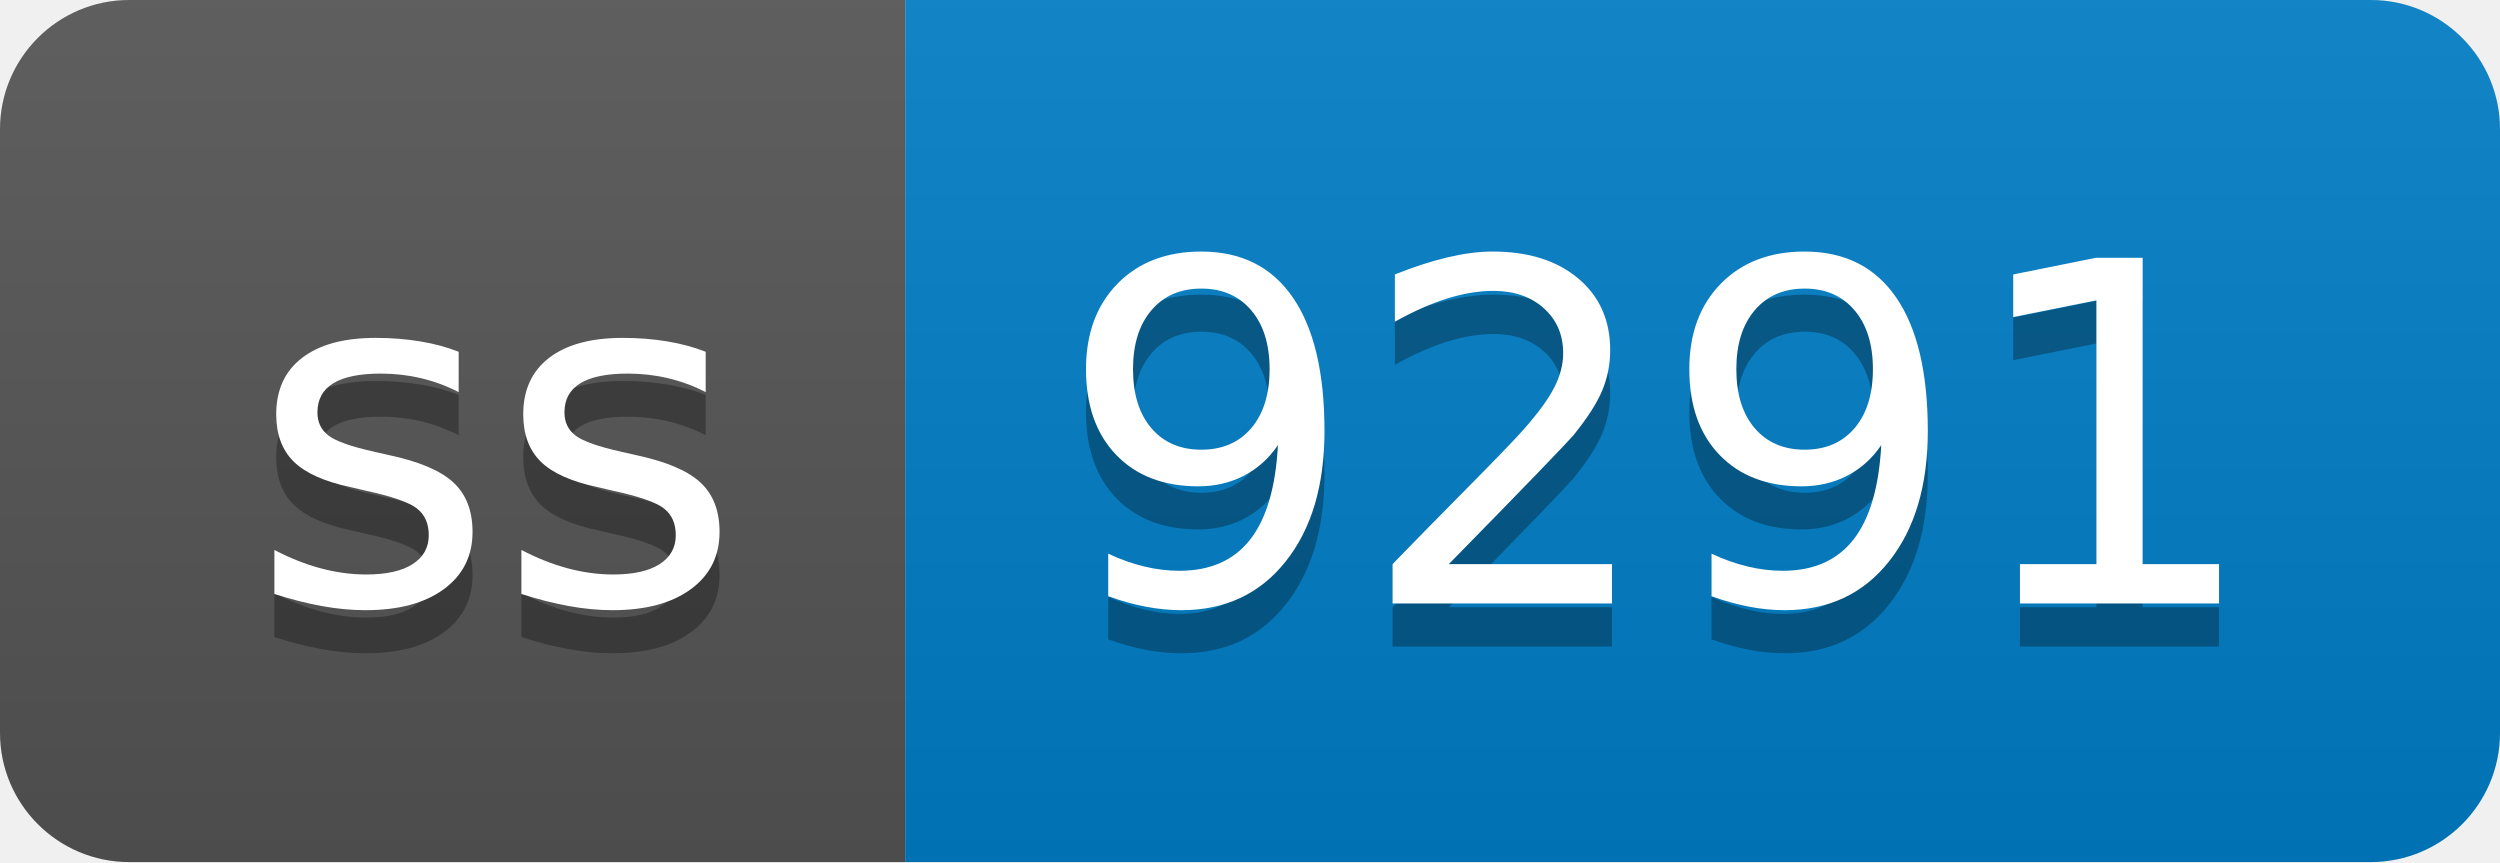
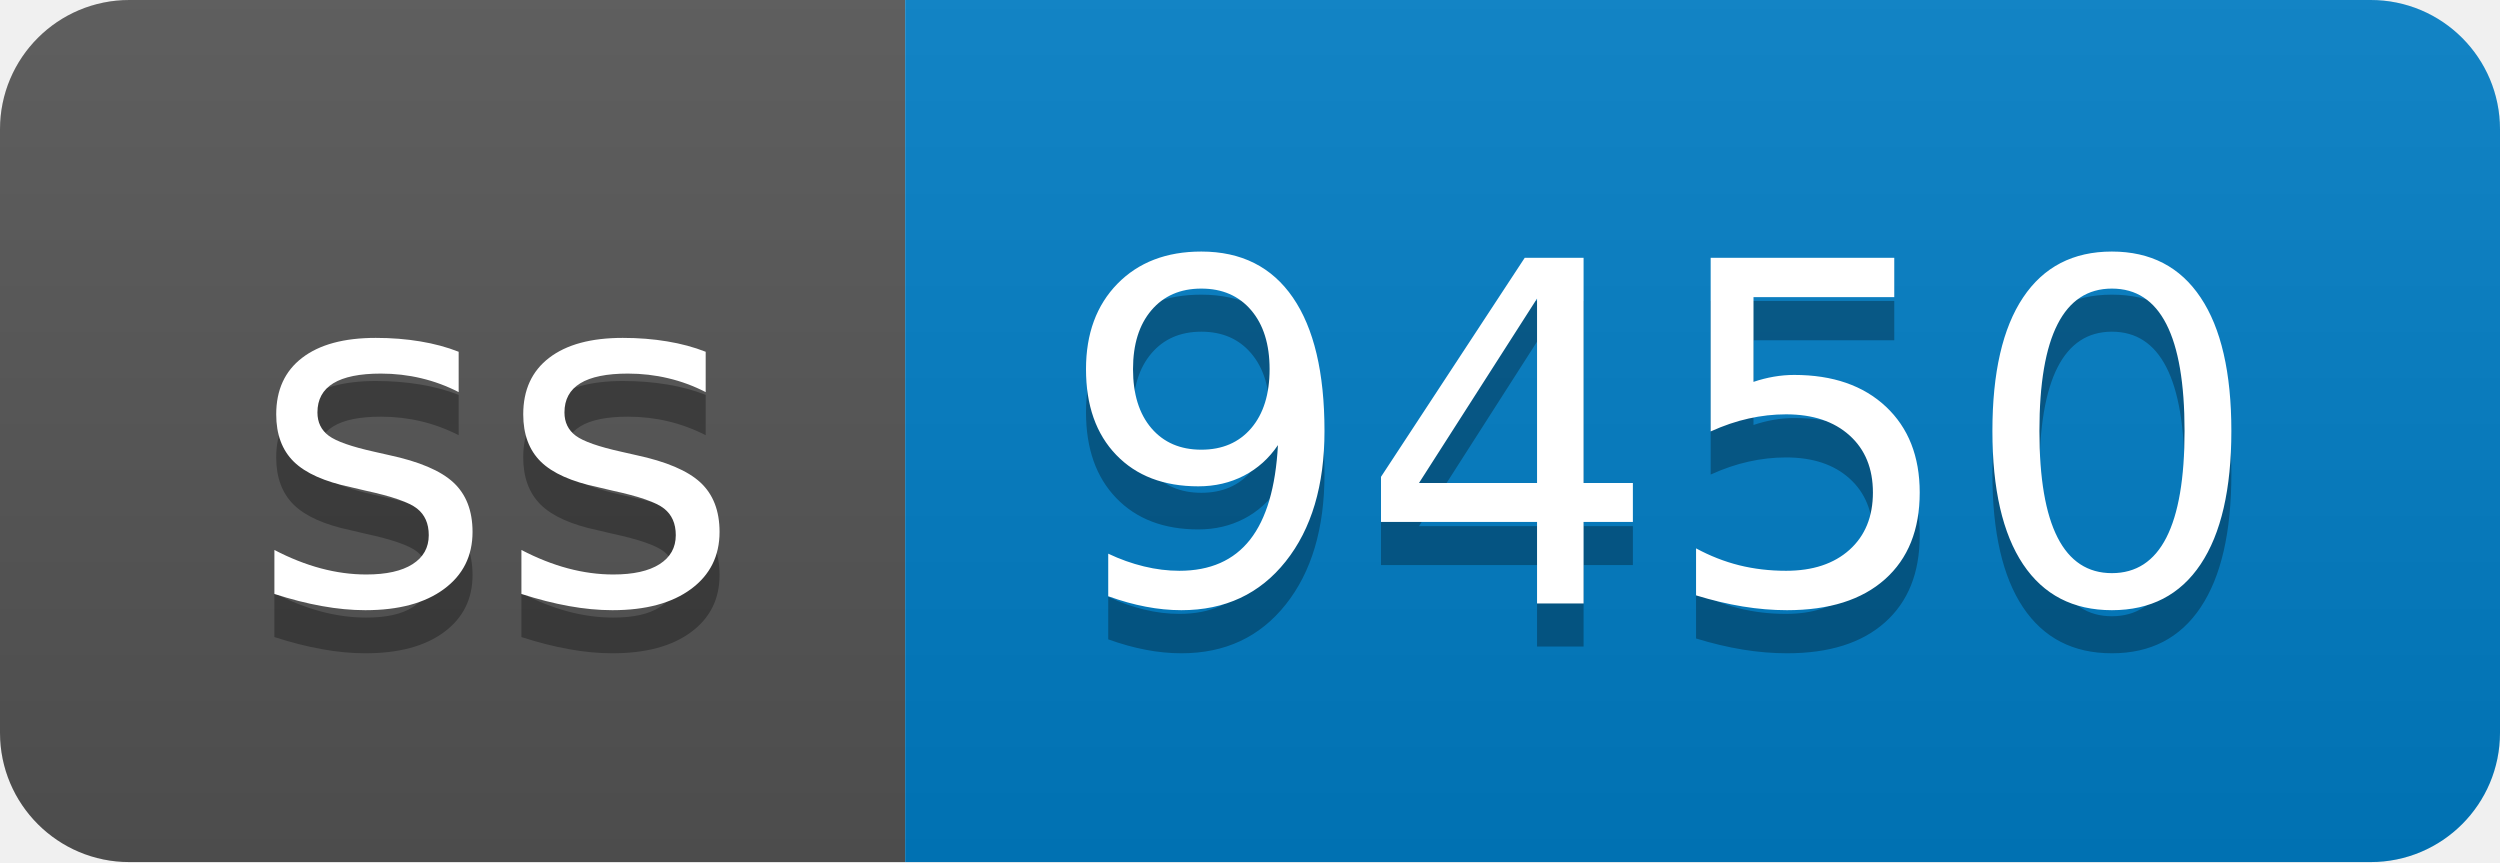
- <svg xmlns="http://www.w3.org/2000/svg" width="58" height="20" role="img" aria-label="ss: 9291">
+ <svg xmlns="http://www.w3.org/2000/svg" width="58" height="20" role="img" aria-label="ss: 9450">
  <linearGradient id="s" x2="0" y2="100%">
    <stop offset="0" stop-color="#bbb" stop-opacity=".1" />
    <stop offset="1" stop-opacity=".1" />
  </linearGradient>
  <clipPath id="r">
    <rect width="58" height="20" rx="3" fill="#fff" />
  </clipPath>
  <g clip-path="url(#r)">
    <rect width="21" height="20" fill="#555" />
    <rect x="21" width="37" height="20" fill="#007ec6" />
    <rect width="58" height="20" fill="url(#s)" />
  </g>
  <g fill="#fff" text-anchor="middle" font-family="Verdana,Geneva,DejaVu Sans,sans-serif" text-rendering="geometricPrecision" font-size="110">
    <text aria-hidden="true" x="115" y="150" fill="#010101" fill-opacity=".3" transform="scale(.1)" textLength="110">ss</text>
    <text x="115" y="140" transform="scale(.1)" fill="#fff" textLength="110">ss</text>
-     <text aria-hidden="true" x="385" y="150" fill="#010101" fill-opacity=".3" transform="scale(.1)" textLength="270">9291</text>
-     <text x="385" y="140" transform="scale(.1)" fill="#fff" textLength="270">9291</text>
+     <text aria-hidden="true" x="385" y="150" fill="#010101" fill-opacity=".3" transform="scale(.1)" textLength="270">9450</text>
+     <text x="385" y="140" transform="scale(.1)" fill="#fff" textLength="270">9450</text>
  </g>
</svg>
